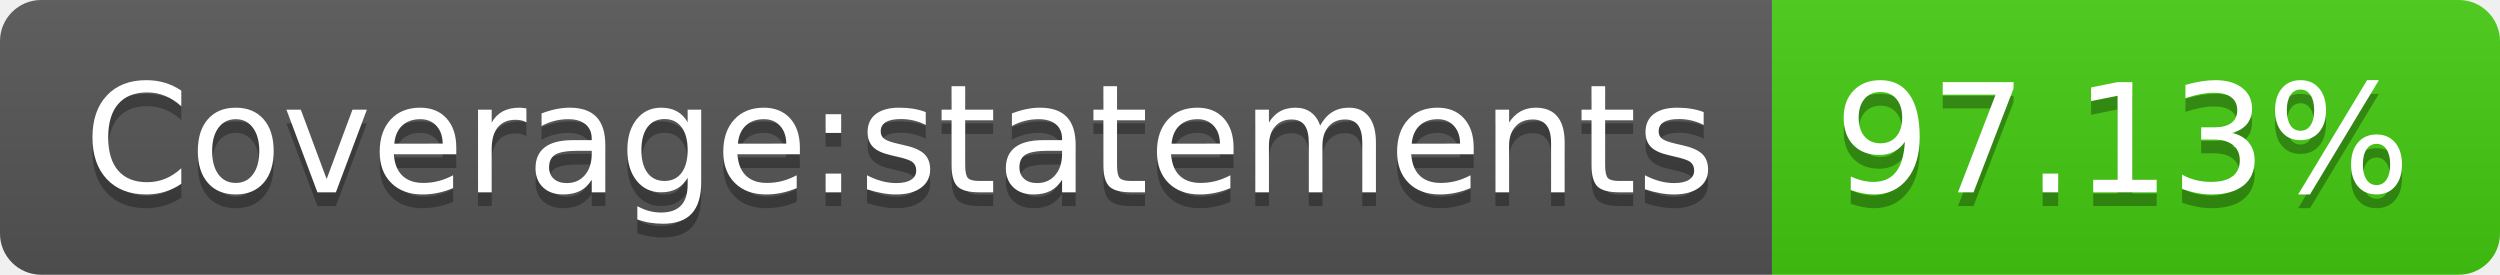
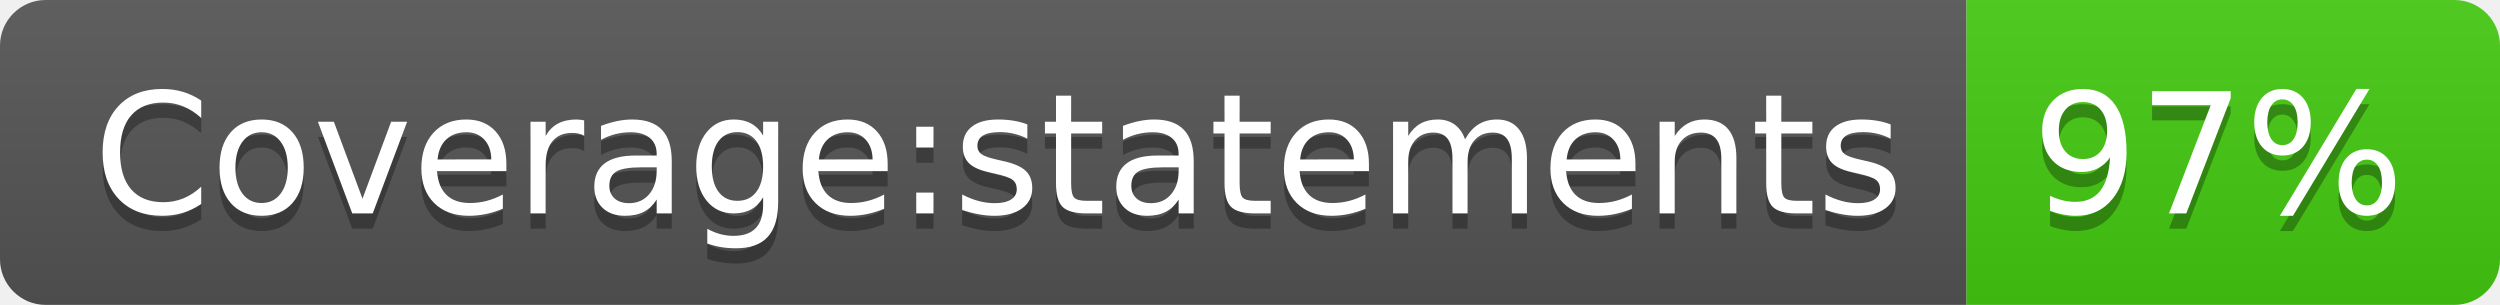
- <svg xmlns="http://www.w3.org/2000/svg" width="182" height="20" role="img" aria-label="Coverage:statements: 97.13%">
+ <svg xmlns="http://www.w3.org/2000/svg" width="164" height="20" role="img" aria-label="Coverage:statements: 97%">
  <linearGradient id="s" x2="0" y2="100%">
    <stop offset="0" stop-color="#bbb" stop-opacity=".1" />
    <stop offset="1" stop-opacity=".1" />
  </linearGradient>
  <clipPath id="r">
-     <rect width="182" height="20" rx="3" fill="#fff" />
+     <rect width="164" height="20" rx="3" fill="#fff" />
  </clipPath>
  <g clip-path="url(#r)">
    <rect width="129" height="20" fill="#555" />
-     <rect x="129" width="53" height="20" fill="#4c1" />
-     <rect width="182" height="20" fill="url(#s)" />
+     <rect x="129" width="35" height="20" fill="#4c1" />
+     <rect width="164" height="20" fill="url(#s)" />
  </g>
  <g fill="#fff" text-anchor="middle" font-family="Verdana,Geneva,DejaVu Sans,sans-serif" text-rendering="geometricPrecision" font-size="110">
    <text aria-hidden="true" x="655" y="150" fill="#010101" fill-opacity=".3" transform="scale(.1)" textLength="1190">Coverage:statements</text>
    <text x="655" y="140" transform="scale(.1)" fill="#fff" textLength="1190">Coverage:statements</text>
-     <text aria-hidden="true" x="1545" y="150" fill="#010101" fill-opacity=".3" transform="scale(.1)" textLength="430">97.13%</text>
-     <text x="1545" y="140" transform="scale(.1)" fill="#fff" textLength="430">97.13%</text>
+     <text aria-hidden="true" x="1455" y="150" fill="#010101" fill-opacity=".3" transform="scale(.1)" textLength="250">97%</text>
+     <text x="1455" y="140" transform="scale(.1)" fill="#fff" textLength="250">97%</text>
  </g>
</svg>
